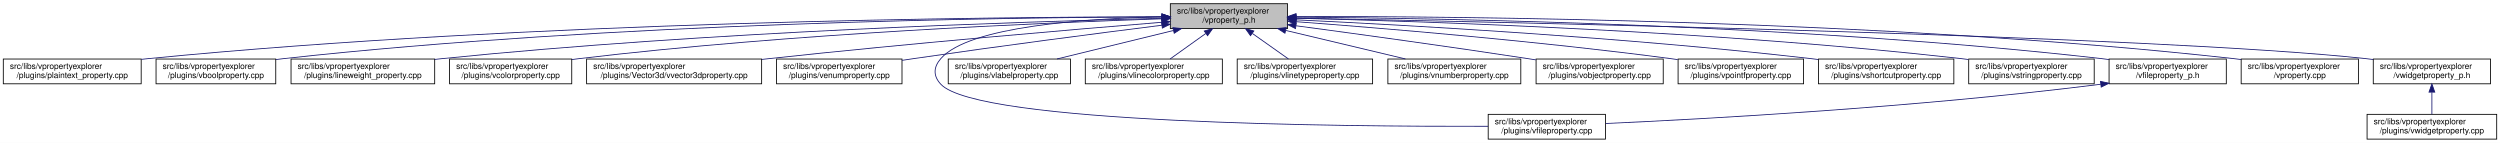
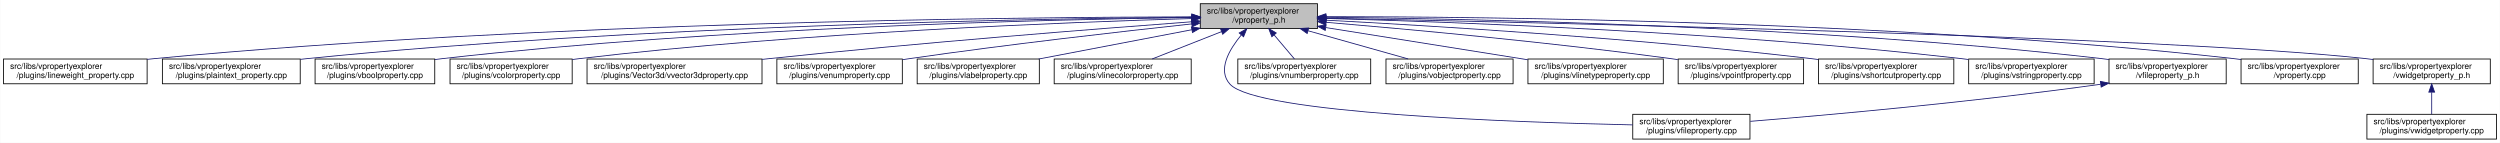
- <svg xmlns="http://www.w3.org/2000/svg" xmlns:xlink="http://www.w3.org/1999/xlink" width="3028pt" height="173pt" viewBox="0.00 0.00 3028.00 173.00">
+ <svg xmlns="http://www.w3.org/2000/svg" xmlns:xlink="http://www.w3.org/1999/xlink" width="3029pt" height="173pt" viewBox="0.00 0.00 3028.50 173.00">
  <g id="graph0" class="graph" transform="scale(1 1) rotate(0) translate(4 169)">
-     <polygon fill="white" stroke="transparent" points="-4,4 -4,-169 3024,-169 3024,4 -4,4" />
+     <polygon fill="white" stroke="transparent" points="-4,4 -4,-169 3024.5,-169 3024.5,4 -4,4" />
    <g id="node1" class="node">
      <g id="a_node1">
        <a xlink:title=" ">
-           <polygon fill="#bfbfbf" stroke="black" points="1413.5,-134.5 1413.5,-164.5 1555.5,-164.5 1555.5,-134.5 1413.5,-134.5" />
-           <text text-anchor="start" x="1421.5" y="-152.5" font-family="Helvetica,sans-Serif" font-size="10.00">src/libs/vpropertyexplorer</text>
-           <text text-anchor="middle" x="1484.5" y="-141.5" font-family="Helvetica,sans-Serif" font-size="10.00">/vproperty_p.h</text>
+           <polygon fill="#bfbfbf" stroke="black" points="1450,-134.5 1450,-164.5 1592,-164.5 1592,-134.5 1450,-134.5" />
+           <text text-anchor="start" x="1458" y="-152.5" font-family="Helvetica,sans-Serif" font-size="10.00">src/libs/vpropertyexplorer</text>
+           <text text-anchor="middle" x="1521" y="-141.5" font-family="Helvetica,sans-Serif" font-size="10.00">/vproperty_p.h</text>
        </a>
      </g>
    </g>
    <g id="node2" class="node">
      <g id="a_node2">
-         <a xlink:href="../../da/d2f/plaintext__property_8cpp.html" target="_top" xlink:title=" ">
-           <polygon fill="white" stroke="black" points="0,-67.5 0,-97.5 167,-97.5 167,-67.5 0,-67.5" />
+         <a xlink:href="../../d9/d33/lineweight__property_8cpp.html" target="_top" xlink:title=" ">
+           <polygon fill="white" stroke="black" points="0,-67.5 0,-97.5 174,-97.5 174,-67.5 0,-67.5" />
          <text text-anchor="start" x="8" y="-85.5" font-family="Helvetica,sans-Serif" font-size="10.00">src/libs/vpropertyexplorer</text>
-           <text text-anchor="middle" x="83.5" y="-74.5" font-family="Helvetica,sans-Serif" font-size="10.00">/plugins/plaintext_property.cpp</text>
+           <text text-anchor="middle" x="87" y="-74.5" font-family="Helvetica,sans-Serif" font-size="10.00">/plugins/lineweight_property.cpp</text>
        </a>
      </g>
    </g>
    <g id="edge1" class="edge">
-       <path fill="none" stroke="midnightblue" d="M1403.23,-148.68C1197.3,-148.43 638.49,-143.26 175.5,-98 172.76,-97.73 169.99,-97.44 167.18,-97.12" />
-       <polygon fill="midnightblue" stroke="midnightblue" points="1403.35,-152.18 1413.35,-148.69 1403.36,-145.18 1403.35,-152.18" />
+       <path fill="none" stroke="midnightblue" d="M1439.46,-148.6C1230.24,-148.17 657.53,-142.65 183,-98 180.06,-97.72 177.08,-97.42 174.07,-97.09" />
+       <polygon fill="midnightblue" stroke="midnightblue" points="1439.73,-152.1 1449.74,-148.62 1439.75,-145.1 1439.73,-152.1" />
    </g>
    <g id="node3" class="node">
      <g id="a_node3">
-         <a xlink:href="../../d8/d83/vboolproperty_8cpp.html" target="_top" xlink:title=" ">
-           <polygon fill="white" stroke="black" points="185,-67.5 185,-97.5 330,-97.5 330,-67.5 185,-67.5" />
-           <text text-anchor="start" x="193" y="-85.5" font-family="Helvetica,sans-Serif" font-size="10.00">src/libs/vpropertyexplorer</text>
-           <text text-anchor="middle" x="257.5" y="-74.5" font-family="Helvetica,sans-Serif" font-size="10.00">/plugins/vboolproperty.cpp</text>
+         <a xlink:href="../../da/d2f/plaintext__property_8cpp.html" target="_top" xlink:title=" ">
+           <polygon fill="white" stroke="black" points="192.5,-67.5 192.5,-97.5 359.5,-97.5 359.5,-67.5 192.5,-67.5" />
+           <text text-anchor="start" x="200.5" y="-85.5" font-family="Helvetica,sans-Serif" font-size="10.00">src/libs/vpropertyexplorer</text>
+           <text text-anchor="middle" x="276" y="-74.5" font-family="Helvetica,sans-Serif" font-size="10.00">/plugins/plaintext_property.cpp</text>
        </a>
      </g>
    </g>
    <g id="edge2" class="edge">
-       <path fill="none" stroke="midnightblue" d="M1403.16,-148.56C1215.25,-147.91 736.66,-141.68 339.5,-98 336.48,-97.67 333.41,-97.29 330.31,-96.88" />
-       <polygon fill="midnightblue" stroke="midnightblue" points="1403.23,-152.06 1413.24,-148.59 1403.25,-145.06 1403.23,-152.06" />
+       <path fill="none" stroke="midnightblue" d="M1439.84,-148.08C1251.22,-146.42 768.82,-138.24 368,-98 365.26,-97.73 362.49,-97.42 359.69,-97.1" />
+       <polygon fill="midnightblue" stroke="midnightblue" points="1439.92,-151.58 1449.95,-148.17 1439.98,-144.58 1439.92,-151.58" />
    </g>
    <g id="node4" class="node">
      <g id="a_node4">
-         <a xlink:href="../../d9/d33/lineweight__property_8cpp.html" target="_top" xlink:title=" ">
-           <polygon fill="white" stroke="black" points="348.5,-67.5 348.5,-97.5 522.5,-97.5 522.5,-67.5 348.5,-67.5" />
-           <text text-anchor="start" x="356.5" y="-85.5" font-family="Helvetica,sans-Serif" font-size="10.00">src/libs/vpropertyexplorer</text>
-           <text text-anchor="middle" x="435.5" y="-74.5" font-family="Helvetica,sans-Serif" font-size="10.00">/plugins/lineweight_property.cpp</text>
+         <a xlink:href="../../d8/d83/vboolproperty_8cpp.html" target="_top" xlink:title=" ">
+           <polygon fill="white" stroke="black" points="377.5,-67.5 377.5,-97.5 522.5,-97.5 522.5,-67.5 377.5,-67.5" />
+           <text text-anchor="start" x="385.5" y="-85.5" font-family="Helvetica,sans-Serif" font-size="10.00">src/libs/vpropertyexplorer</text>
+           <text text-anchor="middle" x="450" y="-74.5" font-family="Helvetica,sans-Serif" font-size="10.00">/plugins/vboolproperty.cpp</text>
        </a>
      </g>
    </g>
    <g id="edge3" class="edge">
-       <path fill="none" stroke="midnightblue" d="M1403.43,-146.85C1238.75,-142.93 853.39,-130.76 531.5,-98 528.57,-97.7 525.58,-97.38 522.57,-97.03" />
-       <polygon fill="midnightblue" stroke="midnightblue" points="1403.4,-150.35 1413.48,-147.09 1403.57,-143.36 1403.4,-150.35" />
+       <path fill="none" stroke="midnightblue" d="M1439.92,-147.76C1270.68,-145.46 867.65,-136.1 532,-98 528.98,-97.66 525.91,-97.27 522.81,-96.86" />
+       <polygon fill="midnightblue" stroke="midnightblue" points="1439.95,-151.26 1450,-147.89 1440.05,-144.26 1439.95,-151.26" />
    </g>
    <g id="node5" class="node">
      <g id="a_node5">
        <a xlink:href="../../d0/d6b/vcolorproperty_8cpp.html" target="_top" xlink:title=" ">
-           <polygon fill="white" stroke="black" points="540.5,-67.5 540.5,-97.5 688.5,-97.5 688.5,-67.5 540.5,-67.5" />
-           <text text-anchor="start" x="548.5" y="-85.5" font-family="Helvetica,sans-Serif" font-size="10.00">src/libs/vpropertyexplorer</text>
-           <text text-anchor="middle" x="614.5" y="-74.5" font-family="Helvetica,sans-Serif" font-size="10.00">/plugins/vcolorproperty.cpp</text>
+           <polygon fill="white" stroke="black" points="541,-67.5 541,-97.5 689,-97.5 689,-67.5 541,-67.5" />
+           <text text-anchor="start" x="549" y="-85.5" font-family="Helvetica,sans-Serif" font-size="10.00">src/libs/vpropertyexplorer</text>
+           <text text-anchor="middle" x="615" y="-74.5" font-family="Helvetica,sans-Serif" font-size="10.00">/plugins/vcolorproperty.cpp</text>
        </a>
      </g>
    </g>
    <g id="edge4" class="edge">
-       <path fill="none" stroke="midnightblue" d="M1403.44,-146.21C1260.45,-141.52 954.24,-128.57 697.5,-98 694.59,-97.65 691.64,-97.27 688.65,-96.87" />
-       <polygon fill="midnightblue" stroke="midnightblue" points="1403.34,-149.71 1413.45,-146.53 1403.57,-142.71 1403.34,-149.71" />
+       <path fill="none" stroke="midnightblue" d="M1439.4,-146.51C1291.26,-142.23 968.39,-129.81 698,-98 695.09,-97.66 692.14,-97.28 689.15,-96.88" />
+       <polygon fill="midnightblue" stroke="midnightblue" points="1439.66,-150.02 1449.76,-146.81 1439.86,-143.02 1439.66,-150.02" />
    </g>
    <g id="node6" class="node">
      <g id="a_node6">
        <a xlink:href="../../d2/d8f/vvector3dproperty_8cpp.html" target="_top" xlink:title=" ">
-           <polygon fill="white" stroke="black" points="706.5,-67.5 706.5,-97.5 918.5,-97.5 918.5,-67.5 706.5,-67.5" />
-           <text text-anchor="start" x="714.5" y="-85.5" font-family="Helvetica,sans-Serif" font-size="10.00">src/libs/vpropertyexplorer</text>
-           <text text-anchor="middle" x="812.5" y="-74.5" font-family="Helvetica,sans-Serif" font-size="10.00">/plugins/Vector3d/vvector3dproperty.cpp</text>
+           <polygon fill="white" stroke="black" points="707,-67.5 707,-97.5 919,-97.5 919,-67.5 707,-67.5" />
+           <text text-anchor="start" x="715" y="-85.5" font-family="Helvetica,sans-Serif" font-size="10.00">src/libs/vpropertyexplorer</text>
+           <text text-anchor="middle" x="813" y="-74.5" font-family="Helvetica,sans-Serif" font-size="10.00">/plugins/Vector3d/vvector3dproperty.cpp</text>
        </a>
      </g>
    </g>
    <g id="edge5" class="edge">
-       <path fill="none" stroke="midnightblue" d="M1402.97,-142.01C1294.37,-133.15 1096.3,-116.29 927.5,-98 924.6,-97.69 921.66,-97.36 918.69,-97.03" />
-       <polygon fill="midnightblue" stroke="midnightblue" points="1402.95,-145.52 1413.2,-142.84 1403.52,-138.54 1402.95,-145.52" />
+       <path fill="none" stroke="midnightblue" d="M1439.64,-142.62C1325.27,-134.11 1110.53,-117.27 928,-98 925.1,-97.69 922.16,-97.38 919.19,-97.05" />
+       <polygon fill="midnightblue" stroke="midnightblue" points="1439.48,-146.12 1449.71,-143.37 1440,-139.14 1439.48,-146.12" />
    </g>
    <g id="node7" class="node">
      <g id="a_node7">
        <a xlink:href="../../d3/d60/venumproperty_8cpp.html" target="_top" xlink:title=" ">
-           <polygon fill="white" stroke="black" points="936.5,-67.5 936.5,-97.5 1088.5,-97.5 1088.5,-67.5 936.5,-67.5" />
-           <text text-anchor="start" x="944.5" y="-85.5" font-family="Helvetica,sans-Serif" font-size="10.00">src/libs/vpropertyexplorer</text>
-           <text text-anchor="middle" x="1012.5" y="-74.5" font-family="Helvetica,sans-Serif" font-size="10.00">/plugins/venumproperty.cpp</text>
+           <polygon fill="white" stroke="black" points="937,-67.5 937,-97.5 1089,-97.5 1089,-67.5 937,-67.5" />
+           <text text-anchor="start" x="945" y="-85.5" font-family="Helvetica,sans-Serif" font-size="10.00">src/libs/vpropertyexplorer</text>
+           <text text-anchor="middle" x="1013" y="-74.5" font-family="Helvetica,sans-Serif" font-size="10.00">/plugins/venumproperty.cpp</text>
        </a>
      </g>
    </g>
    <g id="edge6" class="edge">
-       <path fill="none" stroke="midnightblue" d="M1403.14,-138.42C1325.74,-128.67 1206.07,-113.19 1102.5,-98 1097.96,-97.33 1093.29,-96.63 1088.59,-95.91" />
-       <polygon fill="midnightblue" stroke="midnightblue" points="1402.95,-141.93 1413.31,-139.7 1403.82,-134.98 1402.95,-141.93" />
+       <path fill="none" stroke="midnightblue" d="M1439.62,-140.01C1354.33,-130.82 1216.52,-115.17 1098,-98 1095.19,-97.59 1092.32,-97.16 1089.43,-96.72" />
+       <polygon fill="midnightblue" stroke="midnightblue" points="1439.44,-143.51 1449.76,-141.1 1440.19,-136.55 1439.44,-143.51" />
    </g>
    <g id="node8" class="node">
      <g id="a_node8">
-         <a xlink:href="../../d7/dd2/vfileproperty_8cpp.html" target="_top" xlink:title=" ">
-           <polygon fill="white" stroke="black" points="1798.5,-0.5 1798.5,-30.5 1940.5,-30.5 1940.5,-0.5 1798.5,-0.5" />
-           <text text-anchor="start" x="1806.5" y="-18.5" font-family="Helvetica,sans-Serif" font-size="10.00">src/libs/vpropertyexplorer</text>
-           <text text-anchor="middle" x="1869.5" y="-7.5" font-family="Helvetica,sans-Serif" font-size="10.00">/plugins/vfileproperty.cpp</text>
+         <a xlink:href="../../d6/ddf/vlabelproperty_8cpp.html" target="_top" xlink:title=" ">
+           <polygon fill="white" stroke="black" points="1107,-67.5 1107,-97.5 1255,-97.5 1255,-67.5 1107,-67.5" />
+           <text text-anchor="start" x="1115" y="-85.5" font-family="Helvetica,sans-Serif" font-size="10.00">src/libs/vpropertyexplorer</text>
+           <text text-anchor="middle" x="1181" y="-74.5" font-family="Helvetica,sans-Serif" font-size="10.00">/plugins/vlabelproperty.cpp</text>
        </a>
      </g>
    </g>
    <g id="edge7" class="edge">
-       <path fill="none" stroke="midnightblue" d="M1403.36,-148.53C1311.28,-146.64 1169.44,-137.2 1135.5,-98 1126.48,-87.58 1126.1,-77.07 1135.5,-67 1180.12,-19.21 1622.9,-15.56 1798.39,-16.02" />
-       <polygon fill="midnightblue" stroke="midnightblue" points="1403.43,-152.03 1413.5,-148.71 1403.56,-145.03 1403.43,-152.03" />
+       <path fill="none" stroke="midnightblue" d="M1439.77,-132.97C1383.36,-122.19 1308.82,-107.94 1254.23,-97.5" />
+       <polygon fill="midnightblue" stroke="midnightblue" points="1439.25,-136.43 1449.72,-134.87 1440.56,-129.56 1439.25,-136.43" />
    </g>
    <g id="node9" class="node">
      <g id="a_node9">
-         <a xlink:href="../../d6/ddf/vlabelproperty_8cpp.html" target="_top" xlink:title=" ">
-           <polygon fill="white" stroke="black" points="1144.5,-67.5 1144.5,-97.5 1292.5,-97.5 1292.5,-67.5 1144.5,-67.5" />
-           <text text-anchor="start" x="1152.5" y="-85.5" font-family="Helvetica,sans-Serif" font-size="10.00">src/libs/vpropertyexplorer</text>
-           <text text-anchor="middle" x="1218.5" y="-74.5" font-family="Helvetica,sans-Serif" font-size="10.00">/plugins/vlabelproperty.cpp</text>
+         <a xlink:href="../../dd/d22/vlinecolorproperty_8cpp.html" target="_top" xlink:title=" ">
+           <polygon fill="white" stroke="black" points="1273,-67.5 1273,-97.5 1439,-97.5 1439,-67.5 1273,-67.5" />
+           <text text-anchor="start" x="1281" y="-85.5" font-family="Helvetica,sans-Serif" font-size="10.00">src/libs/vpropertyexplorer</text>
+           <text text-anchor="middle" x="1356" y="-74.5" font-family="Helvetica,sans-Serif" font-size="10.00">/plugins/vlinecolorproperty.cpp</text>
        </a>
      </g>
    </g>
    <g id="edge8" class="edge">
-       <path fill="none" stroke="midnightblue" d="M1417.19,-132.05C1373.7,-121.43 1317.7,-107.74 1276.25,-97.61" />
-       <polygon fill="midnightblue" stroke="midnightblue" points="1416.56,-135.5 1427.11,-134.48 1418.23,-128.7 1416.56,-135.5" />
+       <path fill="none" stroke="midnightblue" d="M1475.77,-130.68C1449.31,-120.26 1416.37,-107.28 1391.73,-97.58" />
+       <polygon fill="midnightblue" stroke="midnightblue" points="1474.61,-133.99 1485.2,-134.4 1477.18,-127.47 1474.61,-133.99" />
    </g>
    <g id="node10" class="node">
      <g id="a_node10">
-         <a xlink:href="../../dd/d22/vlinecolorproperty_8cpp.html" target="_top" xlink:title=" ">
-           <polygon fill="white" stroke="black" points="1310.5,-67.5 1310.5,-97.5 1476.5,-97.5 1476.5,-67.5 1310.5,-67.5" />
-           <text text-anchor="start" x="1318.5" y="-85.5" font-family="Helvetica,sans-Serif" font-size="10.00">src/libs/vpropertyexplorer</text>
-           <text text-anchor="middle" x="1393.5" y="-74.5" font-family="Helvetica,sans-Serif" font-size="10.00">/plugins/vlinecolorproperty.cpp</text>
+         <a xlink:href="../../d7/dd2/vfileproperty_8cpp.html" target="_top" xlink:title=" ">
+           <polygon fill="white" stroke="black" points="1974,-0.5 1974,-30.5 2116,-30.5 2116,-0.5 1974,-0.5" />
+           <text text-anchor="start" x="1982" y="-18.5" font-family="Helvetica,sans-Serif" font-size="10.00">src/libs/vpropertyexplorer</text>
+           <text text-anchor="middle" x="2045" y="-7.5" font-family="Helvetica,sans-Serif" font-size="10.00">/plugins/vfileproperty.cpp</text>
        </a>
      </g>
    </g>
    <g id="edge9" class="edge">
-       <path fill="none" stroke="midnightblue" d="M1456.43,-128.45C1442.43,-118.45 1425.84,-106.6 1413.21,-97.58" />
-       <polygon fill="midnightblue" stroke="midnightblue" points="1454.58,-131.43 1464.75,-134.4 1458.65,-125.74 1454.58,-131.43" />
+       <path fill="none" stroke="midnightblue" d="M1499.7,-126.62C1484.95,-108.82 1470.51,-83.96 1486,-67 1518.31,-31.64 1830.76,-20.81 1973.95,-17.68" />
+       <polygon fill="midnightblue" stroke="midnightblue" points="1497.17,-129.04 1506.4,-134.25 1502.43,-124.42 1497.17,-129.04" />
    </g>
    <g id="node11" class="node">
      <g id="a_node11">
-         <a xlink:href="../../dc/d32/vlinetypeproperty_8cpp.html" target="_top" xlink:title=" ">
-           <polygon fill="white" stroke="black" points="1494.5,-67.5 1494.5,-97.5 1658.5,-97.5 1658.5,-67.5 1494.5,-67.5" />
-           <text text-anchor="start" x="1502.5" y="-85.5" font-family="Helvetica,sans-Serif" font-size="10.00">src/libs/vpropertyexplorer</text>
-           <text text-anchor="middle" x="1576.5" y="-74.5" font-family="Helvetica,sans-Serif" font-size="10.00">/plugins/vlinetypeproperty.cpp</text>
+         <a xlink:href="../../d7/dda/vnumberproperty_8cpp.html" target="_top" xlink:title=" ">
+           <polygon fill="white" stroke="black" points="1495.5,-67.5 1495.5,-97.5 1656.5,-97.5 1656.5,-67.5 1495.5,-67.5" />
+           <text text-anchor="start" x="1503.5" y="-85.5" font-family="Helvetica,sans-Serif" font-size="10.00">src/libs/vpropertyexplorer</text>
+           <text text-anchor="middle" x="1576" y="-74.5" font-family="Helvetica,sans-Serif" font-size="10.00">/plugins/vnumberproperty.cpp</text>
        </a>
      </g>
    </g>
    <g id="edge10" class="edge">
-       <path fill="none" stroke="midnightblue" d="M1512.88,-128.45C1527.03,-118.45 1543.81,-106.6 1556.58,-97.58" />
-       <polygon fill="midnightblue" stroke="midnightblue" points="1510.61,-125.77 1504.46,-134.4 1514.65,-131.48 1510.61,-125.77" />
+       <path fill="none" stroke="midnightblue" d="M1539.42,-126.74C1547.55,-117.12 1556.89,-106.09 1564.09,-97.58" />
+       <polygon fill="midnightblue" stroke="midnightblue" points="1536.72,-124.5 1532.93,-134.4 1542.07,-129.02 1536.72,-124.5" />
    </g>
    <g id="node12" class="node">
      <g id="a_node12">
-         <a xlink:href="../../d7/dda/vnumberproperty_8cpp.html" target="_top" xlink:title=" ">
-           <polygon fill="white" stroke="black" points="1677,-67.5 1677,-97.5 1838,-97.5 1838,-67.5 1677,-67.5" />
-           <text text-anchor="start" x="1685" y="-85.5" font-family="Helvetica,sans-Serif" font-size="10.00">src/libs/vpropertyexplorer</text>
-           <text text-anchor="middle" x="1757.5" y="-74.5" font-family="Helvetica,sans-Serif" font-size="10.00">/plugins/vnumberproperty.cpp</text>
+         <a xlink:href="../../d5/d66/vobjectproperty_8cpp.html" target="_top" xlink:title=" ">
+           <polygon fill="white" stroke="black" points="1675,-67.5 1675,-97.5 1829,-97.5 1829,-67.5 1675,-67.5" />
+           <text text-anchor="start" x="1683" y="-85.5" font-family="Helvetica,sans-Serif" font-size="10.00">src/libs/vpropertyexplorer</text>
+           <text text-anchor="middle" x="1752" y="-74.5" font-family="Helvetica,sans-Serif" font-size="10.00">/plugins/vobjectproperty.cpp</text>
        </a>
      </g>
    </g>
    <g id="edge11" class="edge">
-       <path fill="none" stroke="midnightblue" d="M1553.3,-132.12C1597.97,-121.48 1655.6,-107.76 1698.23,-97.61" />
-       <polygon fill="midnightblue" stroke="midnightblue" points="1552.32,-128.75 1543.4,-134.48 1553.94,-135.56 1552.32,-128.75" />
+       <path fill="none" stroke="midnightblue" d="M1580.65,-131.71C1618.24,-121.14 1666.23,-107.63 1701.85,-97.61" />
+       <polygon fill="midnightblue" stroke="midnightblue" points="1579.52,-128.4 1570.84,-134.48 1581.41,-135.14 1579.52,-128.4" />
    </g>
    <g id="node13" class="node">
      <g id="a_node13">
-         <a xlink:href="../../d5/d66/vobjectproperty_8cpp.html" target="_top" xlink:title=" ">
-           <polygon fill="white" stroke="black" points="1856.5,-67.5 1856.5,-97.5 2010.5,-97.5 2010.5,-67.5 1856.5,-67.5" />
-           <text text-anchor="start" x="1864.5" y="-85.5" font-family="Helvetica,sans-Serif" font-size="10.00">src/libs/vpropertyexplorer</text>
-           <text text-anchor="middle" x="1933.5" y="-74.5" font-family="Helvetica,sans-Serif" font-size="10.00">/plugins/vobjectproperty.cpp</text>
+         <a xlink:href="../../dc/d32/vlinetypeproperty_8cpp.html" target="_top" xlink:title=" ">
+           <polygon fill="white" stroke="black" points="1847,-67.5 1847,-97.5 2011,-97.5 2011,-67.5 1847,-67.5" />
+           <text text-anchor="start" x="1855" y="-85.5" font-family="Helvetica,sans-Serif" font-size="10.00">src/libs/vpropertyexplorer</text>
+           <text text-anchor="middle" x="1929" y="-74.5" font-family="Helvetica,sans-Serif" font-size="10.00">/plugins/vlinetypeproperty.cpp</text>
        </a>
      </g>
    </g>
    <g id="edge12" class="edge">
-       <path fill="none" stroke="midnightblue" d="M1565.78,-137.79C1639.21,-127.96 1750.2,-112.74 1846.5,-98 1849.68,-97.51 1852.92,-97.01 1856.2,-96.49" />
-       <polygon fill="midnightblue" stroke="midnightblue" points="1565.12,-134.35 1555.67,-139.14 1566.05,-141.28 1565.12,-134.35" />
+       <path fill="none" stroke="midnightblue" d="M1602.3,-135.55C1673.22,-124.25 1775.63,-107.93 1846.82,-96.59" />
+       <polygon fill="midnightblue" stroke="midnightblue" points="1601.39,-132.15 1592.07,-137.18 1602.49,-139.06 1601.39,-132.15" />
    </g>
    <g id="node14" class="node">
      <g id="a_node14">
        <a xlink:href="../../d2/dec/vpointfproperty_8cpp.html" target="_top" xlink:title=" ">
-           <polygon fill="white" stroke="black" points="2028.5,-67.5 2028.5,-97.5 2180.5,-97.5 2180.5,-67.5 2028.5,-67.5" />
-           <text text-anchor="start" x="2036.5" y="-85.5" font-family="Helvetica,sans-Serif" font-size="10.00">src/libs/vpropertyexplorer</text>
-           <text text-anchor="middle" x="2104.5" y="-74.5" font-family="Helvetica,sans-Serif" font-size="10.00">/plugins/vpointfproperty.cpp</text>
+           <polygon fill="white" stroke="black" points="2029,-67.5 2029,-97.5 2181,-97.5 2181,-67.5 2029,-67.5" />
+           <text text-anchor="start" x="2037" y="-85.5" font-family="Helvetica,sans-Serif" font-size="10.00">src/libs/vpropertyexplorer</text>
+           <text text-anchor="middle" x="2105" y="-74.5" font-family="Helvetica,sans-Serif" font-size="10.00">/plugins/vpointfproperty.cpp</text>
        </a>
      </g>
    </g>
    <g id="edge13" class="edge">
-       <path fill="none" stroke="midnightblue" d="M1565.87,-142.72C1670.92,-134.83 1859.28,-119.2 2019.5,-98 2022.32,-97.63 2025.19,-97.23 2028.09,-96.81" />
-       <polygon fill="midnightblue" stroke="midnightblue" points="1565.37,-139.25 1555.65,-143.49 1565.89,-146.23 1565.37,-139.25" />
+       <path fill="none" stroke="midnightblue" d="M1602.47,-141.97C1701.43,-133.64 1873.33,-117.91 2020,-98 2022.82,-97.62 2025.69,-97.21 2028.58,-96.79" />
+       <polygon fill="midnightblue" stroke="midnightblue" points="1601.92,-138.5 1592.25,-142.83 1602.5,-145.48 1601.92,-138.5" />
    </g>
    <g id="node15" class="node">
      <g id="a_node15">
        <a xlink:href="../../de/d34/vshortcutproperty_8cpp.html" target="_top" xlink:title=" ">
-           <polygon fill="white" stroke="black" points="2198.5,-67.5 2198.5,-97.5 2362.5,-97.5 2362.5,-67.5 2198.5,-67.5" />
-           <text text-anchor="start" x="2206.5" y="-85.5" font-family="Helvetica,sans-Serif" font-size="10.00">src/libs/vpropertyexplorer</text>
-           <text text-anchor="middle" x="2280.5" y="-74.5" font-family="Helvetica,sans-Serif" font-size="10.00">/plugins/vshortcutproperty.cpp</text>
+           <polygon fill="white" stroke="black" points="2199,-67.5 2199,-97.5 2363,-97.5 2363,-67.5 2199,-67.5" />
+           <text text-anchor="start" x="2207" y="-85.5" font-family="Helvetica,sans-Serif" font-size="10.00">src/libs/vpropertyexplorer</text>
+           <text text-anchor="middle" x="2281" y="-74.5" font-family="Helvetica,sans-Serif" font-size="10.00">/plugins/vshortcutproperty.cpp</text>
        </a>
      </g>
    </g>
    <g id="edge14" class="edge">
-       <path fill="none" stroke="midnightblue" d="M1565.73,-144.97C1697.14,-138.74 1964.36,-123.95 2189.5,-98 2192.36,-97.67 2195.27,-97.32 2198.2,-96.94" />
-       <polygon fill="midnightblue" stroke="midnightblue" points="1565.56,-141.47 1555.74,-145.44 1565.89,-148.46 1565.56,-141.47" />
+       <path fill="none" stroke="midnightblue" d="M1602.83,-144.51C1729.12,-137.85 1979.02,-122.73 2190,-98 2192.86,-97.66 2195.77,-97.31 2198.7,-96.93" />
+       <polygon fill="midnightblue" stroke="midnightblue" points="1602.28,-141.03 1592.47,-145.05 1602.64,-148.02 1602.28,-141.03" />
    </g>
    <g id="node16" class="node">
      <g id="a_node16">
        <a xlink:href="../../dc/d18/vstringproperty_8cpp.html" target="_top" xlink:title=" ">
-           <polygon fill="white" stroke="black" points="2380.5,-67.5 2380.5,-97.5 2532.5,-97.5 2532.5,-67.5 2380.5,-67.5" />
-           <text text-anchor="start" x="2388.5" y="-85.5" font-family="Helvetica,sans-Serif" font-size="10.00">src/libs/vpropertyexplorer</text>
-           <text text-anchor="middle" x="2456.5" y="-74.5" font-family="Helvetica,sans-Serif" font-size="10.00">/plugins/vstringproperty.cpp</text>
+           <polygon fill="white" stroke="black" points="2381,-67.5 2381,-97.5 2533,-97.5 2533,-67.5 2381,-67.5" />
+           <text text-anchor="start" x="2389" y="-85.5" font-family="Helvetica,sans-Serif" font-size="10.00">src/libs/vpropertyexplorer</text>
+           <text text-anchor="middle" x="2457" y="-74.5" font-family="Helvetica,sans-Serif" font-size="10.00">/plugins/vstringproperty.cpp</text>
        </a>
      </g>
    </g>
    <g id="edge15" class="edge">
-       <path fill="none" stroke="midnightblue" d="M1565.74,-146.92C1722.17,-143.2 2075.88,-131.52 2371.5,-98 2374.33,-97.68 2377.2,-97.33 2380.1,-96.95" />
-       <polygon fill="midnightblue" stroke="midnightblue" points="1565.64,-143.42 1555.73,-147.15 1565.81,-150.42 1565.64,-143.42" />
+       <path fill="none" stroke="midnightblue" d="M1602.28,-146.64C1754,-142.52 2090.45,-130.27 2372,-98 2374.83,-97.68 2377.7,-97.32 2380.6,-96.94" />
+       <polygon fill="midnightblue" stroke="midnightblue" points="1602.02,-143.15 1592.11,-146.91 1602.2,-150.15 1602.02,-143.15" />
    </g>
    <g id="node17" class="node">
      <g id="a_node17">
        <a xlink:href="../../dc/de7/vfileproperty__p_8h.html" target="_top" xlink:title=" ">
-           <polygon fill="white" stroke="black" points="2550.5,-67.5 2550.5,-97.5 2692.5,-97.5 2692.5,-67.5 2550.5,-67.5" />
-           <text text-anchor="start" x="2558.5" y="-85.5" font-family="Helvetica,sans-Serif" font-size="10.00">src/libs/vpropertyexplorer</text>
-           <text text-anchor="middle" x="2621.5" y="-74.5" font-family="Helvetica,sans-Serif" font-size="10.00">/vfileproperty_p.h</text>
+           <polygon fill="white" stroke="black" points="2551,-67.5 2551,-97.5 2693,-97.5 2693,-67.5 2551,-67.5" />
+           <text text-anchor="start" x="2559" y="-85.5" font-family="Helvetica,sans-Serif" font-size="10.00">src/libs/vpropertyexplorer</text>
+           <text text-anchor="middle" x="2622" y="-74.5" font-family="Helvetica,sans-Serif" font-size="10.00">/vfileproperty_p.h</text>
        </a>
      </g>
    </g>
    <g id="edge16" class="edge">
-       <path fill="none" stroke="midnightblue" d="M1565.63,-148.25C1743.14,-146.92 2179.13,-139.31 2541.5,-98 2544.45,-97.66 2547.45,-97.29 2550.47,-96.87" />
-       <polygon fill="midnightblue" stroke="midnightblue" points="1565.56,-144.75 1555.58,-148.32 1565.61,-151.75 1565.56,-144.75" />
+       <path fill="none" stroke="midnightblue" d="M1602.18,-148.06C1775.41,-146.33 2193.88,-137.99 2542,-98 2544.94,-97.66 2547.94,-97.28 2550.97,-96.87" />
+       <polygon fill="midnightblue" stroke="midnightblue" points="1602.09,-144.56 1592.12,-148.15 1602.16,-151.56 1602.09,-144.56" />
    </g>
    <g id="node18" class="node">
      <g id="a_node18">
        <a xlink:href="../../d8/dd2/vproperty_8cpp.html" target="_top" xlink:title=" ">
-           <polygon fill="white" stroke="black" points="2710.5,-67.5 2710.5,-97.5 2852.5,-97.5 2852.5,-67.5 2710.5,-67.5" />
-           <text text-anchor="start" x="2718.5" y="-85.5" font-family="Helvetica,sans-Serif" font-size="10.00">src/libs/vpropertyexplorer</text>
-           <text text-anchor="middle" x="2781.5" y="-74.5" font-family="Helvetica,sans-Serif" font-size="10.00">/vproperty.cpp</text>
+           <polygon fill="white" stroke="black" points="2711,-67.5 2711,-97.5 2853,-97.5 2853,-67.5 2711,-67.5" />
+           <text text-anchor="start" x="2719" y="-85.5" font-family="Helvetica,sans-Serif" font-size="10.00">src/libs/vpropertyexplorer</text>
+           <text text-anchor="middle" x="2782" y="-74.5" font-family="Helvetica,sans-Serif" font-size="10.00">/vproperty.cpp</text>
        </a>
      </g>
    </g>
    <g id="edge18" class="edge">
-       <path fill="none" stroke="midnightblue" d="M1565.97,-148.99C1762.11,-149.32 2275.88,-145.17 2701.5,-98 2704.45,-97.67 2707.45,-97.3 2710.47,-96.9" />
-       <polygon fill="midnightblue" stroke="midnightblue" points="1565.76,-145.49 1555.75,-148.96 1565.74,-152.49 1565.76,-145.49" />
+       <path fill="none" stroke="midnightblue" d="M1602.15,-148.84C1794.03,-148.81 2290.48,-143.87 2702,-98 2704.95,-97.67 2707.95,-97.3 2710.97,-96.89" />
+       <polygon fill="midnightblue" stroke="midnightblue" points="1602.15,-145.34 1592.15,-148.83 1602.14,-152.34 1602.15,-145.34" />
    </g>
    <g id="node19" class="node">
      <g id="a_node19">
        <a xlink:href="../../d4/d5a/vwidgetproperty__p_8h.html" target="_top" xlink:title=" ">
-           <polygon fill="white" stroke="black" points="2870.5,-67.5 2870.5,-97.5 3012.5,-97.5 3012.5,-67.5 2870.5,-67.5" />
-           <text text-anchor="start" x="2878.5" y="-85.5" font-family="Helvetica,sans-Serif" font-size="10.00">src/libs/vpropertyexplorer</text>
-           <text text-anchor="middle" x="2941.5" y="-74.5" font-family="Helvetica,sans-Serif" font-size="10.00">/vwidgetproperty_p.h</text>
+           <polygon fill="white" stroke="black" points="2871,-67.5 2871,-97.5 3013,-97.5 3013,-67.5 2871,-67.5" />
+           <text text-anchor="start" x="2879" y="-85.5" font-family="Helvetica,sans-Serif" font-size="10.00">src/libs/vpropertyexplorer</text>
+           <text text-anchor="middle" x="2942" y="-74.5" font-family="Helvetica,sans-Serif" font-size="10.00">/vwidgetproperty_p.h</text>
        </a>
      </g>
    </g>
    <g id="edge19" class="edge">
-       <path fill="none" stroke="midnightblue" d="M1565.95,-147.04C1821.89,-142.21 2608.01,-125.48 2861.5,-98 2864.45,-97.68 2867.45,-97.32 2870.48,-96.92" />
-       <polygon fill="midnightblue" stroke="midnightblue" points="1565.54,-143.55 1555.61,-147.23 1565.68,-150.55 1565.54,-143.55" />
+       <path fill="none" stroke="midnightblue" d="M1602.49,-146.95C1854,-141.91 2615.85,-124.81 2862,-98 2864.95,-97.68 2867.95,-97.31 2870.98,-96.91" />
+       <polygon fill="midnightblue" stroke="midnightblue" points="1602.26,-143.45 1592.33,-147.15 1602.4,-150.45 1602.26,-143.45" />
    </g>
    <g id="edge17" class="edge">
-       <path fill="none" stroke="midnightblue" d="M2540.47,-66.96C2316.03,-38.73 2062.07,-24.9 1940.86,-19.41" />
-       <polygon fill="midnightblue" stroke="midnightblue" points="2540.1,-70.44 2550.46,-68.23 2540.98,-63.5 2540.1,-70.44" />
+       <path fill="none" stroke="midnightblue" d="M2540.62,-66.87C2383.46,-45.01 2211.05,-29.67 2116.4,-21.99" />
+       <polygon fill="midnightblue" stroke="midnightblue" points="2540.56,-70.4 2550.95,-68.32 2541.53,-63.47 2540.56,-70.4" />
    </g>
    <g id="node20" class="node">
      <g id="a_node20">
        <a xlink:href="../../dc/ddd/vwidgetproperty_8cpp.html" target="_top" xlink:title=" ">
-           <polygon fill="white" stroke="black" points="2863,-0.5 2863,-30.5 3020,-30.5 3020,-0.5 2863,-0.5" />
-           <text text-anchor="start" x="2871" y="-18.5" font-family="Helvetica,sans-Serif" font-size="10.00">src/libs/vpropertyexplorer</text>
-           <text text-anchor="middle" x="2941.5" y="-7.5" font-family="Helvetica,sans-Serif" font-size="10.00">/plugins/vwidgetproperty.cpp</text>
+           <polygon fill="white" stroke="black" points="2863.5,-0.5 2863.5,-30.5 3020.5,-30.5 3020.5,-0.5 2863.5,-0.5" />
+           <text text-anchor="start" x="2871.5" y="-18.5" font-family="Helvetica,sans-Serif" font-size="10.00">src/libs/vpropertyexplorer</text>
+           <text text-anchor="middle" x="2942" y="-7.5" font-family="Helvetica,sans-Serif" font-size="10.00">/plugins/vwidgetproperty.cpp</text>
        </a>
      </g>
    </g>
    <g id="edge20" class="edge">
-       <path fill="none" stroke="midnightblue" d="M2941.5,-57.11C2941.5,-48.15 2941.5,-38.32 2941.5,-30.58" />
-       <polygon fill="midnightblue" stroke="midnightblue" points="2938,-57.4 2941.5,-67.4 2945,-57.4 2938,-57.4" />
+       <path fill="none" stroke="midnightblue" d="M2942,-57.11C2942,-48.15 2942,-38.32 2942,-30.58" />
+       <polygon fill="midnightblue" stroke="midnightblue" points="2938.5,-57.4 2942,-67.4 2945.5,-57.4 2938.5,-57.4" />
    </g>
  </g>
</svg>
